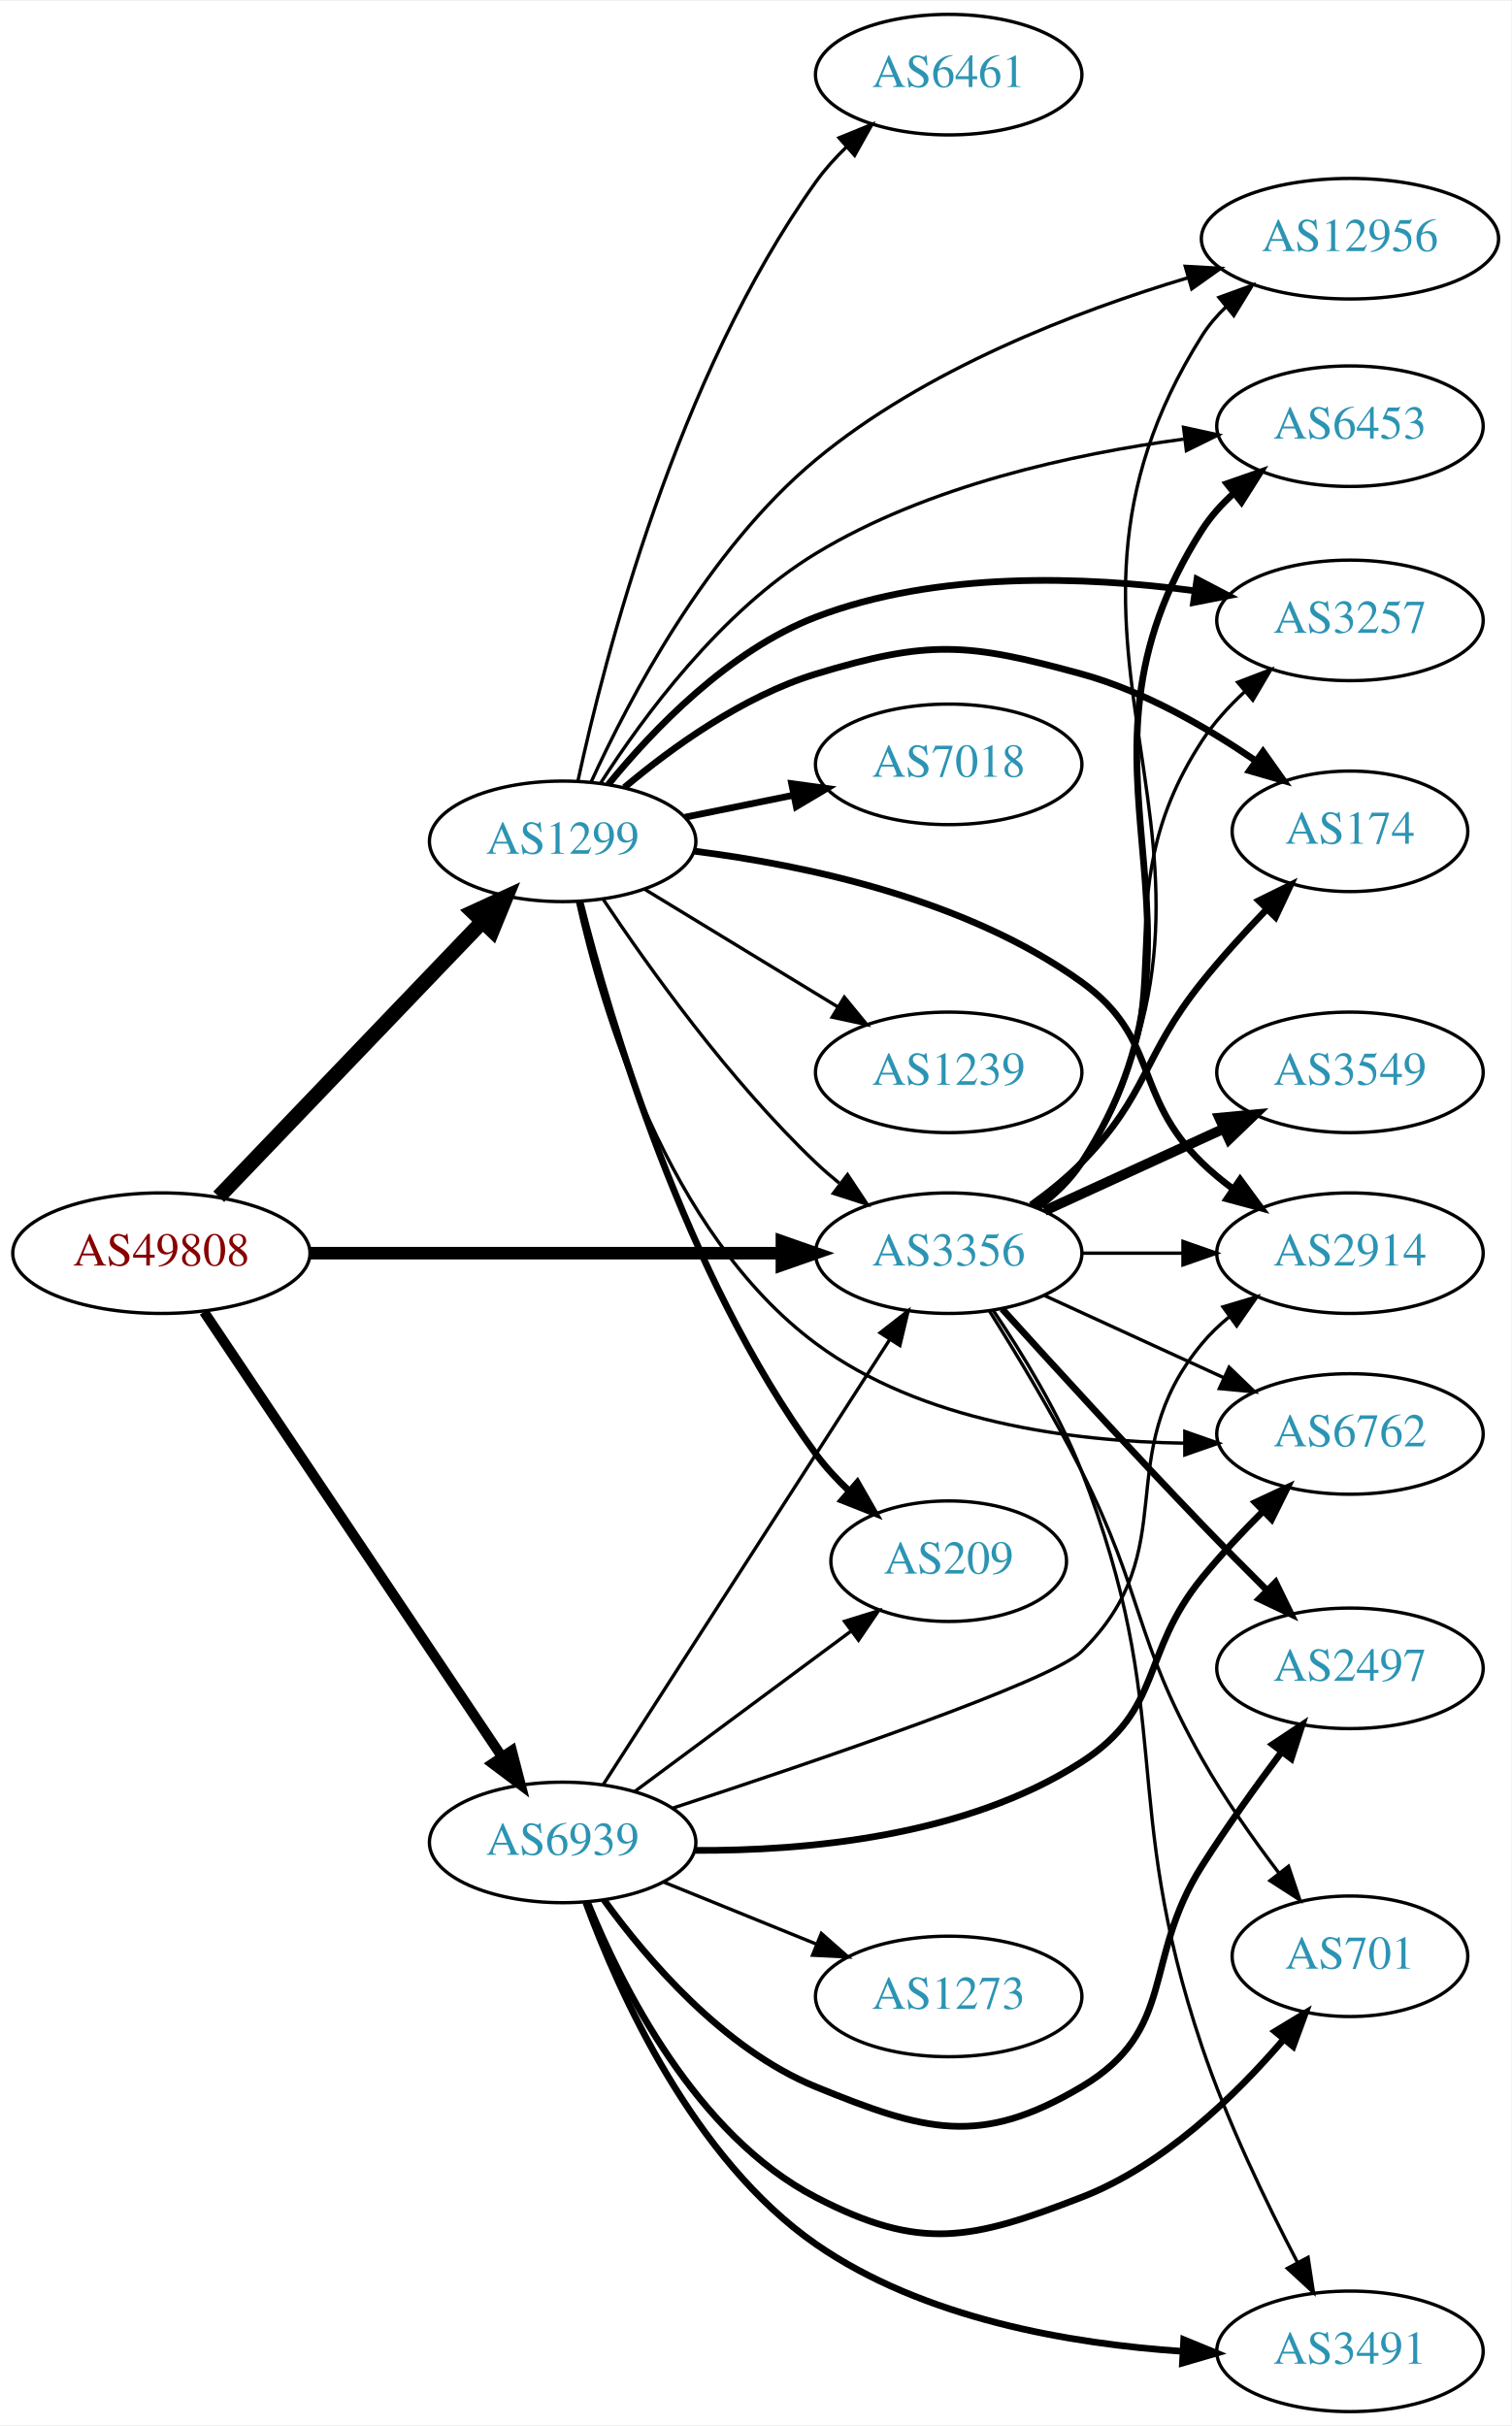
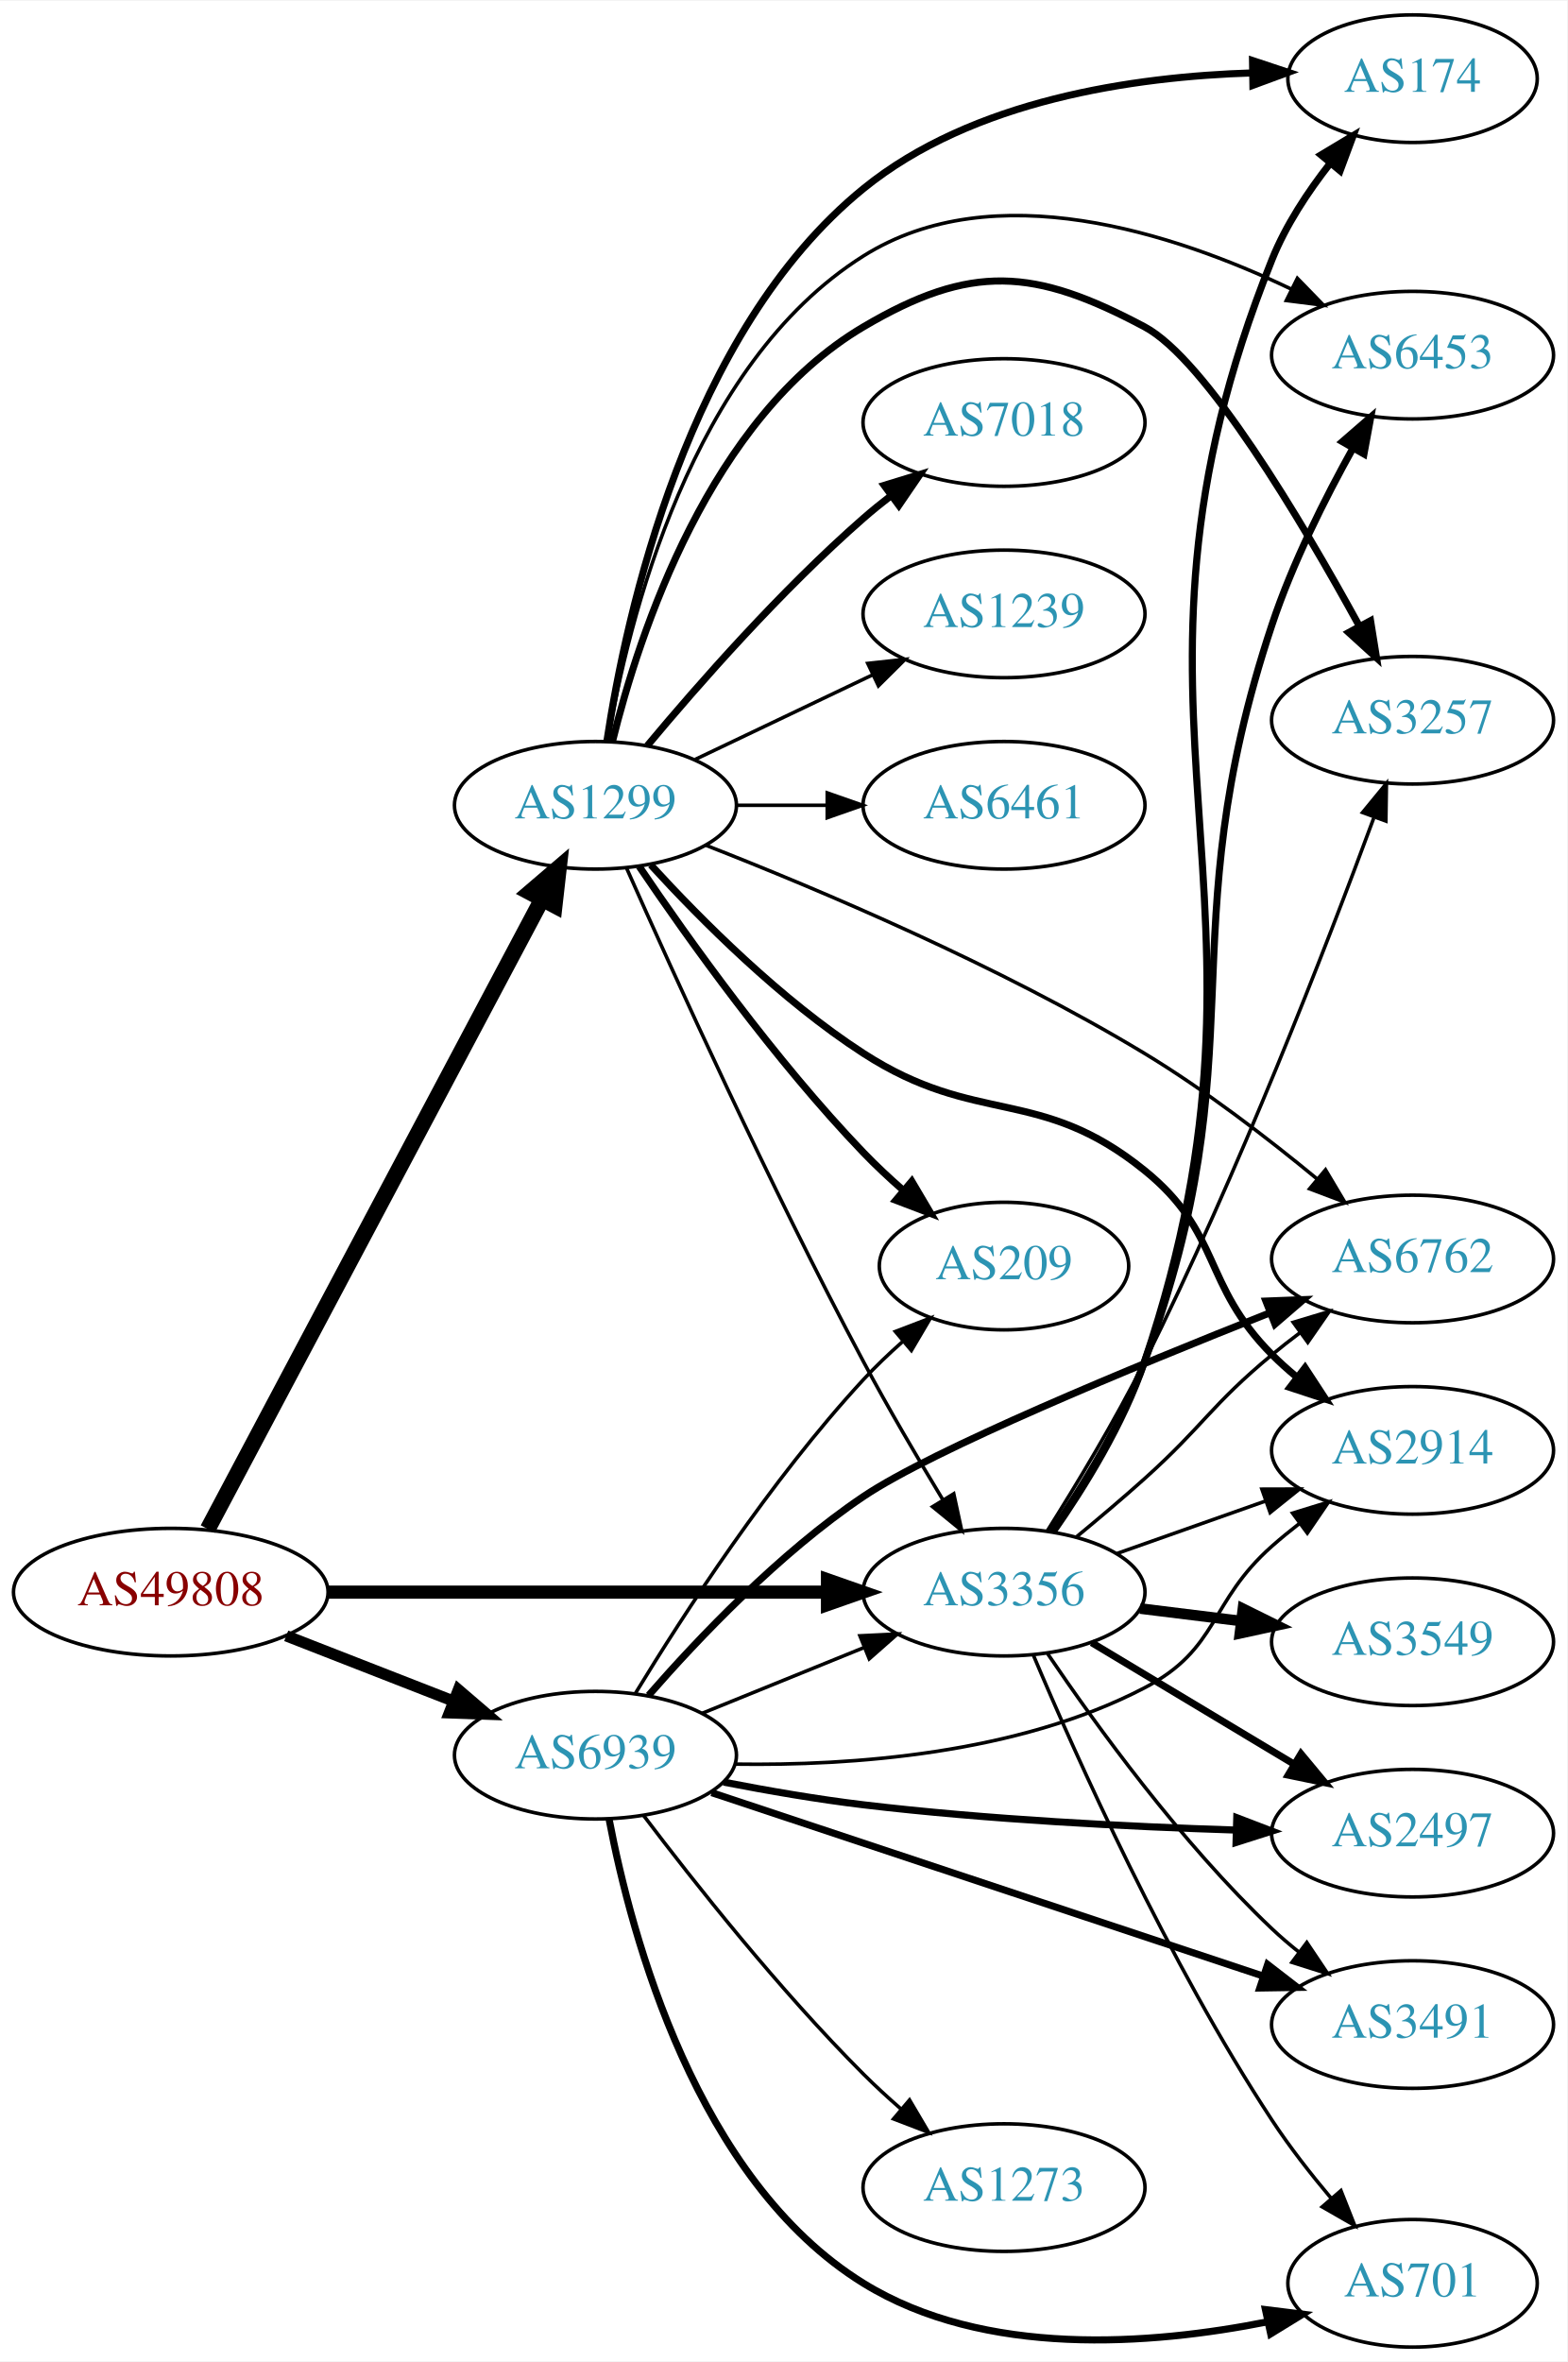
- <svg xmlns="http://www.w3.org/2000/svg" xmlns:xlink="http://www.w3.org/1999/xlink" width="451pt" height="724pt" viewBox="0.00 0.00 451.37 724.00">
-   <g id="graph0" class="graph" transform="scale(1 1) rotate(0) translate(4 720)">
-     <polygon fill="white" stroke="none" points="-4,4 -4,-720 447.37,-720 447.37,4 -4,4" />
+ <svg xmlns="http://www.w3.org/2000/svg" xmlns:xlink="http://www.w3.org/1999/xlink" width="442pt" height="666pt" viewBox="0.00 0.00 442.27 666.00">
+   <g id="graph0" class="graph" transform="scale(1 1) rotate(0) translate(4 662)">
+     <polygon fill="white" stroke="none" points="-4,4 -4,-662 438.271,-662 438.271,4 -4,4" />
    <g id="node1" class="node">
      <g id="a_node1">
        <a xlink:href="/asn/49808" xlink:title="AS49808 ~ POWERSPEED-AS [AT]">
-           <ellipse fill="#ffffff" stroke="black" cx="44.196" cy="-346" rx="44.393" ry="18" />
-           <text text-anchor="middle" x="44.196" y="-342.3" font-family="Times,serif" font-size="14.00" fill="#880000">AS49808</text>
+           <ellipse fill="#ffffff" stroke="black" cx="44.196" cy="-213" rx="44.393" ry="18" />
+           <text text-anchor="middle" x="44.196" y="-209.3" font-family="Times,serif" font-size="14.00" fill="#880000">AS49808</text>
        </a>
      </g>
    </g>
    <g id="node2" class="node">
      <g id="a_node2">
        <a xlink:href="/asn/1299" xlink:title="AS1299 ~ Telia Carrier [EU]">
-           <ellipse fill="#ffffff" stroke="black" cx="164.039" cy="-469" rx="39.794" ry="18" />
-           <text text-anchor="middle" x="164.039" y="-465.3" font-family="Times,serif" font-size="14.00" fill="#2c94b3">AS1299</text>
+           <ellipse fill="#ffffff" stroke="black" cx="164.039" cy="-435" rx="39.794" ry="18" />
+           <text text-anchor="middle" x="164.039" y="-431.3" font-family="Times,serif" font-size="14.00" fill="#2c94b3">AS1299</text>
        </a>
      </g>
    </g>
    <g id="edge1" class="edge">
-       <path fill="none" stroke="black" stroke-width="4.5" d="M61.334,-362.845C81.697,-384.099 116.851,-420.791 140.026,-444.98" />
-       <polygon fill="black" stroke="black" stroke-width="4.5" points="137.334,-447.862 147.095,-452.359 143.02,-442.414 137.334,-447.862" />
+       <path fill="none" stroke="black" stroke-width="4.5" d="M54.64,-230.792C75.291,-269.695 124.558,-362.507 148.913,-408.389" />
+       <polygon fill="black" stroke="black" stroke-width="4.5" points="145.546,-410.445 153.713,-417.432 152.502,-406.753 145.546,-410.445" />
    </g>
    <g id="node3" class="node">
      <g id="a_node3">
        <a xlink:href="/asn/3356" xlink:title="AS3356 ~ Level 3 Parent, LLC [US]">
-           <ellipse fill="#ffffff" stroke="black" cx="279.332" cy="-346" rx="39.794" ry="18" />
-           <text text-anchor="middle" x="279.332" y="-342.3" font-family="Times,serif" font-size="14.00" fill="#2c94b3">AS3356</text>
+           <ellipse fill="#ffffff" stroke="black" cx="279.332" cy="-213" rx="39.794" ry="18" />
+           <text text-anchor="middle" x="279.332" y="-209.3" font-family="Times,serif" font-size="14.00" fill="#2c94b3">AS3356</text>
        </a>
      </g>
    </g>
    <g id="edge2" class="edge">
-       <path fill="none" stroke="black" stroke-width="3.75" d="M88.501,-346C128.439,-346 187.674,-346 229.329,-346" />
-       <polygon fill="black" stroke="black" stroke-width="3.75" points="229.518,-349.5 239.518,-346 229.518,-342.5 229.518,-349.5" />
+       <path fill="none" stroke="black" stroke-width="3.706" d="M88.501,-213C128.439,-213 187.674,-213 229.329,-213" />
+       <polygon fill="black" stroke="black" stroke-width="3.706" points="229.518,-216.5 239.518,-213 229.518,-209.5 229.518,-216.5" />
    </g>
    <g id="node4" class="node">
      <g id="a_node4">
        <a xlink:href="/asn/6939" xlink:title="AS6939 ~ Hurricane Electric LLC [US]">
-           <ellipse fill="#ffffff" stroke="black" cx="164.039" cy="-170" rx="39.794" ry="18" />
-           <text text-anchor="middle" x="164.039" y="-166.3" font-family="Times,serif" font-size="14.00" fill="#2c94b3">AS6939</text>
+           <ellipse fill="#ffffff" stroke="black" cx="164.039" cy="-167" rx="39.794" ry="18" />
+           <text text-anchor="middle" x="164.039" y="-163.3" font-family="Times,serif" font-size="14.00" fill="#2c94b3">AS6939</text>
        </a>
      </g>
    </g>
    <g id="edge3" class="edge">
-       <path fill="none" stroke="black" stroke-width="3" d="M56.926,-328.481C77.803,-297.301 121.491,-232.052 145.794,-195.755" />
-       <polygon fill="black" stroke="black" stroke-width="3" points="148.874,-197.445 151.53,-187.189 143.058,-193.551 148.874,-197.445" />
-     </g>
-     <g id="edge14" class="edge">
-       <path fill="none" stroke="black" d="M176.081,-451.789C189.573,-431.542 213.82,-397.577 239.685,-373 241.855,-370.939 244.193,-368.915 246.607,-366.961" />
-       <polygon fill="black" stroke="black" points="249.112,-369.455 254.974,-360.63 244.888,-363.873 249.112,-369.455" />
+       <path fill="none" stroke="black" stroke-width="3.176" d="M76.776,-200.673C91.205,-195.04 108.444,-188.311 123.706,-182.354" />
+       <polygon fill="black" stroke="black" stroke-width="3.176" points="125.357,-185.466 133.399,-178.57 122.811,-178.946 125.357,-185.466" />
+     </g>
+     <g id="edge10" class="edge">
+       <path fill="none" stroke="black" d="M172.803,-417.313C185.829,-387.965 213.26,-327.528 239.685,-278 246.61,-265.021 254.876,-250.952 261.983,-239.233" />
+       <polygon fill="black" stroke="black" points="265.152,-240.761 267.387,-230.404 259.181,-237.106 265.152,-240.761" />
    </g>
    <g id="node5" class="node">
      <g id="a_node5">
-         <a xlink:href="/asn/3257" xlink:title="AS3257 ~ GTT [DE]">
-           <ellipse fill="#ffffff" stroke="black" cx="399.174" cy="-535" rx="39.794" ry="18" />
-           <text text-anchor="middle" x="399.174" y="-531.3" font-family="Times,serif" font-size="14.00" fill="#2c94b3">AS3257</text>
+         <a xlink:href="/asn/6453" xlink:title="AS6453 ~ TATA COMMUNICATIONS (AMERICA) INC [US]">
+           <ellipse fill="#ffffff" stroke="black" cx="394.625" cy="-562" rx="39.794" ry="18" />
+           <text text-anchor="middle" x="394.625" y="-558.3" font-family="Times,serif" font-size="14.00" fill="#2c94b3">AS6453</text>
        </a>
      </g>
    </g>
    <g id="edge4" class="edge">
-       <path fill="none" stroke="black" stroke-width="2" d="M177.68,-485.995C191.012,-502.355 213.665,-526.035 239.685,-536 275.856,-549.852 320.169,-548.168 352.732,-543.846" />
-       <polygon fill="black" stroke="black" stroke-width="2" points="353.478,-547.274 362.867,-542.366 352.466,-540.348 353.478,-547.274" />
+       <path fill="none" stroke="black" d="M167.508,-452.969C173.235,-486.807 190.876,-559.331 239.685,-590 276.425,-613.085 327.248,-596.461 360.277,-580.694" />
+       <polygon fill="black" stroke="black" points="362.121,-583.685 369.507,-576.089 358.996,-577.421 362.121,-583.685" />
    </g>
    <g id="node6" class="node">
      <g id="a_node6">
-         <a xlink:href="/asn/174" xlink:title="AS174 ~ Cogent Communications [US]">
-           <ellipse fill="#ffffff" stroke="black" cx="399.174" cy="-472" rx="35.194" ry="18" />
-           <text text-anchor="middle" x="399.174" y="-468.3" font-family="Times,serif" font-size="14.00" fill="#2c94b3">AS174</text>
+         <a xlink:href="/asn/3257" xlink:title="AS3257 ~ GTT [DE]">
+           <ellipse fill="#ffffff" stroke="black" cx="394.625" cy="-459" rx="39.794" ry="18" />
+           <text text-anchor="middle" x="394.625" y="-455.3" font-family="Times,serif" font-size="14.00" fill="#2c94b3">AS3257</text>
        </a>
      </g>
    </g>
    <g id="edge5" class="edge">
-       <path fill="none" stroke="black" stroke-width="2" d="M182.472,-485.093C196.681,-497.045 217.896,-512.377 239.685,-519 273.403,-529.249 284.993,-528.325 318.978,-519 337.62,-513.885 356.318,-503.118 370.862,-493.178" />
-       <polygon fill="black" stroke="black" stroke-width="2" points="373.216,-495.799 379.342,-487.154 369.163,-490.092 373.216,-495.799" />
+       <path fill="none" stroke="black" stroke-width="2" d="M168.861,-453.101C176.388,-483.606 196.316,-544.423 239.685,-570 270.041,-587.902 287.873,-586.566 318.978,-570 336.271,-560.79 363.198,-515.496 379.546,-485.688" />
+       <polygon fill="black" stroke="black" stroke-width="2" points="382.772,-487.08 384.456,-476.62 376.617,-483.747 382.772,-487.08" />
    </g>
    <g id="node7" class="node">
      <g id="a_node7">
-         <a xlink:href="/asn/7018" xlink:title="AS7018 ~ AT&amp;T Services, Inc. [US]">
-           <ellipse fill="#ffffff" stroke="black" cx="279.332" cy="-492" rx="39.794" ry="18" />
-           <text text-anchor="middle" x="279.332" y="-488.3" font-family="Times,serif" font-size="14.00" fill="#2c94b3">AS7018</text>
+         <a xlink:href="/asn/2914" xlink:title="AS2914 ~ NTT America, Inc. [US]">
+           <ellipse fill="#ffffff" stroke="black" cx="394.625" cy="-253" rx="39.794" ry="18" />
+           <text text-anchor="middle" x="394.625" y="-249.3" font-family="Times,serif" font-size="14.00" fill="#2c94b3">AS2914</text>
        </a>
      </g>
    </g>
    <g id="edge6" class="edge">
-       <path fill="none" stroke="black" stroke-width="2" d="M200.574,-476.214C210.803,-478.291 222.104,-480.585 232.846,-482.766" />
-       <polygon fill="black" stroke="black" stroke-width="2" points="232.425,-486.252 242.922,-484.811 233.818,-479.392 232.425,-486.252" />
+       <path fill="none" stroke="black" stroke-width="2" d="M179.656,-418.188C193.782,-402.748 216.409,-380.045 239.685,-365 271.743,-344.279 289.293,-355.996 318.978,-332 340.838,-314.329 335.144,-299.919 354.978,-280 357.09,-277.879 359.386,-275.814 361.772,-273.831" />
+       <polygon fill="black" stroke="black" stroke-width="2" points="364.288,-276.312 370.088,-267.447 360.025,-270.76 364.288,-276.312" />
    </g>
    <g id="node8" class="node">
      <g id="a_node8">
-         <a xlink:href="/asn/1239" xlink:title="AS1239 ~ Sprint [US]">
-           <ellipse fill="#ffffff" stroke="black" cx="279.332" cy="-400" rx="39.794" ry="18" />
-           <text text-anchor="middle" x="279.332" y="-396.3" font-family="Times,serif" font-size="14.00" fill="#2c94b3">AS1239</text>
+         <a xlink:href="/asn/7018" xlink:title="AS7018 ~ AT&amp;T Services, Inc. [US]">
+           <ellipse fill="#ffffff" stroke="black" cx="279.332" cy="-543" rx="39.794" ry="18" />
+           <text text-anchor="middle" x="279.332" y="-539.3" font-family="Times,serif" font-size="14.00" fill="#2c94b3">AS7018</text>
        </a>
      </g>
    </g>
    <g id="edge7" class="edge">
-       <path fill="none" stroke="black" d="M188.513,-454.703C205.223,-444.526 227.878,-430.728 246.255,-419.536" />
-       <polygon fill="black" stroke="black" points="248.167,-422.469 254.887,-414.279 244.526,-416.491 248.167,-422.469" />
+       <path fill="none" stroke="black" stroke-width="2" d="M178.669,-451.817C192.951,-468.929 216.498,-495.745 239.685,-516 242.151,-518.154 244.789,-520.294 247.487,-522.372" />
+       <polygon fill="black" stroke="black" stroke-width="2" points="245.512,-525.264 255.641,-528.37 249.66,-519.625 245.512,-525.264" />
    </g>
    <g id="node9" class="node">
      <g id="a_node9">
-         <a xlink:href="/asn/6461" xlink:title="AS6461 ~ Zayo Bandwidth [US]">
-           <ellipse fill="#ffffff" stroke="black" cx="279.332" cy="-698" rx="39.794" ry="18" />
-           <text text-anchor="middle" x="279.332" y="-694.3" font-family="Times,serif" font-size="14.00" fill="#2c94b3">AS6461</text>
+         <a xlink:href="/asn/1239" xlink:title="AS1239 ~ Sprint [US]">
+           <ellipse fill="#ffffff" stroke="black" cx="279.332" cy="-489" rx="39.794" ry="18" />
+           <text text-anchor="middle" x="279.332" y="-485.3" font-family="Times,serif" font-size="14.00" fill="#2c94b3">AS1239</text>
        </a>
      </g>
    </g>
    <g id="edge8" class="edge">
-       <path fill="none" stroke="black" d="M168.607,-487.062C176.496,-523.618 198.099,-607.835 239.685,-666 242.321,-669.687 245.482,-673.197 248.846,-676.45" />
-       <polygon fill="black" stroke="black" points="246.596,-679.132 256.408,-683.129 251.23,-673.886 246.596,-679.132" />
+       <path fill="none" stroke="black" d="M192.175,-447.934C207.169,-455.081 225.99,-464.052 242.213,-471.785" />
+       <polygon fill="black" stroke="black" points="240.884,-475.028 251.417,-476.171 243.895,-468.709 240.884,-475.028" />
    </g>
    <g id="node10" class="node">
      <g id="a_node10">
-         <a xlink:href="/asn/2914" xlink:title="AS2914 ~ NTT America, Inc. [US]">
-           <ellipse fill="#ffffff" stroke="black" cx="399.174" cy="-346" rx="39.794" ry="18" />
-           <text text-anchor="middle" x="399.174" y="-342.3" font-family="Times,serif" font-size="14.00" fill="#2c94b3">AS2914</text>
+         <a xlink:href="/asn/6762" xlink:title="AS6762 ~ TELECOM ITALIA SPARKLE S.p.A. [IT]">
+           <ellipse fill="#ffffff" stroke="black" cx="394.625" cy="-307" rx="39.794" ry="18" />
+           <text text-anchor="middle" x="394.625" y="-303.3" font-family="Times,serif" font-size="14.00" fill="#2c94b3">AS6762</text>
        </a>
      </g>
    </g>
    <g id="edge9" class="edge">
-       <path fill="none" stroke="black" stroke-width="2" d="M203.374,-466.069C236.64,-461.879 284.707,-451.704 318.978,-427 342.377,-410.133 334.285,-393.094 354.978,-373 357.823,-370.237 360.997,-367.614 364.297,-365.166" />
-       <polygon fill="black" stroke="black" stroke-width="2" points="366.363,-367.994 372.645,-359.462 362.414,-362.214 366.363,-367.994" />
+       <path fill="none" stroke="black" d="M195.304,-423.684C227.127,-411.232 278.148,-389.678 318.978,-365 336.12,-354.639 353.883,-340.975 367.78,-329.511" />
+       <polygon fill="black" stroke="black" points="370.064,-332.163 375.481,-323.058 365.568,-326.798 370.064,-332.163" />
    </g>
    <g id="node11" class="node">
      <g id="a_node11">
-         <a xlink:href="/asn/12956" xlink:title="AS12956 ~ TELXIUS [ES]">
-           <ellipse fill="#ffffff" stroke="black" cx="399.174" cy="-649" rx="44.393" ry="18" />
-           <text text-anchor="middle" x="399.174" y="-645.3" font-family="Times,serif" font-size="14.00" fill="#2c94b3">AS12956</text>
-         </a>
-       </g>
-     </g>
-     <g id="edge10" class="edge">
-       <path fill="none" stroke="black" d="M172.581,-486.81C183.852,-511.496 207.284,-556.104 239.685,-583 272.143,-609.944 317.154,-627.268 350.916,-637.374" />
-       <polygon fill="black" stroke="black" points="349.985,-640.748 360.563,-640.158 351.926,-634.023 349.985,-640.748" />
+         <a xlink:href="/asn/209" xlink:title="AS209 ~ CenturyLink Communications, LLC [US]">
+           <ellipse fill="#ffffff" stroke="black" cx="279.332" cy="-305" rx="35.194" ry="18" />
+           <text text-anchor="middle" x="279.332" y="-301.3" font-family="Times,serif" font-size="14.00" fill="#2c94b3">AS209</text>
+         </a>
+       </g>
+     </g>
+     <g id="edge11" class="edge">
+       <path fill="none" stroke="black" stroke-width="2" d="M176.369,-417.771C190.139,-397.43 214.652,-363.072 239.685,-337 243.124,-333.418 246.947,-329.845 250.814,-326.455" />
+       <polygon fill="black" stroke="black" stroke-width="2" points="253.31,-328.927 258.7,-319.806 248.799,-323.575 253.31,-328.927" />
    </g>
    <g id="node12" class="node">
      <g id="a_node12">
-         <a xlink:href="/asn/6762" xlink:title="AS6762 ~ TELECOM ITALIA SPARKLE S.p.A. [IT]">
-           <ellipse fill="#ffffff" stroke="black" cx="399.174" cy="-292" rx="39.794" ry="18" />
-           <text text-anchor="middle" x="399.174" y="-288.3" font-family="Times,serif" font-size="14.00" fill="#2c94b3">AS6762</text>
-         </a>
-       </g>
-     </g>
-     <g id="edge11" class="edge">
-       <path fill="none" stroke="black" d="M168.462,-451.055C175.587,-418.97 195.202,-352.043 239.685,-319 271.159,-295.62 315.811,-289.769 349.703,-289.249" />
-       <polygon fill="black" stroke="black" points="349.85,-292.749 359.849,-289.245 349.848,-285.749 349.85,-292.749" />
+         <a xlink:href="/asn/174" xlink:title="AS174 ~ Cogent Communications [US]">
+           <ellipse fill="#ffffff" stroke="black" cx="394.625" cy="-640" rx="35.194" ry="18" />
+           <text text-anchor="middle" x="394.625" y="-636.3" font-family="Times,serif" font-size="14.00" fill="#2c94b3">AS174</text>
+         </a>
+       </g>
+     </g>
+     <g id="edge12" class="edge">
+       <path fill="none" stroke="black" stroke-width="2" d="M167.259,-453.047C172.663,-488.784 189.93,-568.589 239.685,-609 270.465,-634 315.964,-640.598 349.519,-641.636" />
+       <polygon fill="black" stroke="black" stroke-width="2" points="349.466,-645.135 359.519,-641.793 349.576,-638.136 349.466,-645.135" />
    </g>
    <g id="node13" class="node">
      <g id="a_node13">
-         <a xlink:href="/asn/209" xlink:title="AS209 ~ CenturyLink Communications, LLC [US]">
-           <ellipse fill="#ffffff" stroke="black" cx="279.332" cy="-254" rx="35.194" ry="18" />
-           <text text-anchor="middle" x="279.332" y="-250.3" font-family="Times,serif" font-size="14.00" fill="#2c94b3">AS209</text>
-         </a>
-       </g>
-     </g>
-     <g id="edge12" class="edge">
-       <path fill="none" stroke="black" stroke-width="2" d="M169.256,-450.905C177.97,-416.287 200.497,-339.383 239.685,-286 242.562,-282.081 246.022,-278.35 249.673,-274.911" />
-       <polygon fill="black" stroke="black" stroke-width="2" points="252.044,-277.488 257.312,-268.295 247.461,-272.196 252.044,-277.488" />
+         <a xlink:href="/asn/6461" xlink:title="AS6461 ~ Zayo Bandwidth [US]">
+           <ellipse fill="#ffffff" stroke="black" cx="279.332" cy="-435" rx="39.794" ry="18" />
+           <text text-anchor="middle" x="279.332" y="-431.3" font-family="Times,serif" font-size="14.00" fill="#2c94b3">AS6461</text>
+         </a>
+       </g>
+     </g>
+     <g id="edge13" class="edge">
+       <path fill="none" stroke="black" d="M203.711,-435C211.914,-435 220.678,-435 229.21,-435" />
+       <polygon fill="black" stroke="black" points="229.449,-438.5 239.449,-435 229.449,-431.5 229.449,-438.5" />
+     </g>
+     <g id="edge15" class="edge">
+       <path fill="none" stroke="black" stroke-width="2" d="M292.837,-230.054C301.491,-242.681 312.563,-260.636 318.978,-278 351.491,-366.005 325.385,-396.971 354.978,-486 360.723,-503.284 369.874,-521.511 377.829,-535.781" />
+       <polygon fill="black" stroke="black" stroke-width="2" points="374.834,-537.594 382.836,-544.538 380.911,-534.119 374.834,-537.594" />
+     </g>
+     <g id="edge20" class="edge">
+       <path fill="none" stroke="black" d="M291.536,-230.27C299.66,-243.151 310.639,-261.327 318.978,-278 345.411,-330.848 370.366,-395.386 383.662,-431.367" />
+       <polygon fill="black" stroke="black" points="380.52,-432.965 387.248,-441.149 387.092,-430.556 380.52,-432.965" />
+     </g>
+     <g id="edge16" class="edge">
+       <path fill="none" stroke="black" d="M311.289,-223.93C324.153,-228.472 339.259,-233.805 352.995,-238.655" />
+       <polygon fill="black" stroke="black" points="352.109,-242.054 362.704,-242.083 354.44,-235.453 352.109,-242.054" />
+     </g>
+     <g id="edge21" class="edge">
+       <path fill="none" stroke="black" d="M299.852,-228.654C306.055,-233.763 312.884,-239.531 318.978,-245 335.585,-259.906 337.775,-265.786 354.978,-280 357.502,-282.085 360.181,-284.178 362.904,-286.225" />
+       <polygon fill="black" stroke="black" points="360.951,-289.132 371.099,-292.176 365.064,-283.468 360.951,-289.132" />
+     </g>
+     <g id="edge18" class="edge">
+       <path fill="none" stroke="black" stroke-width="2" d="M293.134,-229.949C301.931,-242.525 313.053,-260.463 318.978,-278 363.517,-409.824 303.127,-459.877 354.978,-589 358.849,-598.641 365.049,-608.043 371.36,-616.095" />
+       <polygon fill="black" stroke="black" stroke-width="2" points="368.802,-618.494 377.884,-623.951 374.188,-614.022 368.802,-618.494" />
    </g>
    <g id="node14" class="node">
      <g id="a_node14">
-         <a xlink:href="/asn/6453" xlink:title="AS6453 ~ TATA COMMUNICATIONS (AMERICA) INC [US]">
-           <ellipse fill="#ffffff" stroke="black" cx="399.174" cy="-593" rx="39.794" ry="18" />
-           <text text-anchor="middle" x="399.174" y="-589.3" font-family="Times,serif" font-size="14.00" fill="#2c94b3">AS6453</text>
-         </a>
-       </g>
-     </g>
-     <g id="edge13" class="edge">
-       <path fill="none" stroke="black" d="M175.372,-486.389C188.018,-506.112 211.294,-537.763 239.685,-555 273.077,-575.273 316.547,-584.731 349.514,-589.144" />
-       <polygon fill="black" stroke="black" points="349.471,-592.665 359.822,-590.406 350.322,-585.717 349.471,-592.665" />
-     </g>
-     <g id="edge24" class="edge">
-       <path fill="none" stroke="black" d="M305.424,-359.763C310.492,-363.499 315.366,-367.936 318.978,-373 352.801,-420.413 323.199,-450.193 354.978,-499 358.474,-504.369 363.016,-509.351 367.838,-513.791" />
-       <polygon fill="black" stroke="black" points="365.641,-516.517 375.536,-520.302 370.161,-511.172 365.641,-516.517" />
-     </g>
-     <g id="edge19" class="edge">
-       <path fill="none" stroke="black" stroke-width="2" d="M303.926,-360.389C309.182,-364.148 314.513,-368.437 318.978,-373 339.151,-393.617 336.92,-404.508 354.978,-427 360.826,-434.283 367.636,-441.767 374.097,-448.489" />
-       <polygon fill="black" stroke="black" stroke-width="2" points="371.94,-451.288 381.442,-455.973 376.935,-446.385 371.94,-451.288" />
-     </g>
-     <g id="edge16" class="edge">
-       <path fill="none" stroke="black" d="M319.244,-346C328.798,-346 339.147,-346 349.11,-346" />
-       <polygon fill="black" stroke="black" points="349.302,-349.5 359.302,-346 349.302,-342.5 349.302,-349.5" />
-     </g>
-     <g id="edge21" class="edge">
-       <path fill="none" stroke="black" d="M305.938,-359.423C310.979,-363.176 315.712,-367.706 318.978,-373 377.234,-467.411 295.848,-526.134 354.978,-620 356.973,-623.167 359.454,-626.068 362.211,-628.707" />
-       <polygon fill="black" stroke="black" points="360.053,-631.464 370.011,-635.082 364.483,-626.044 360.053,-631.464" />
-     </g>
-     <g id="edge23" class="edge">
-       <path fill="none" stroke="black" d="M307.96,-333.339C323.917,-326.027 344.188,-316.739 361.471,-308.819" />
-       <polygon fill="black" stroke="black" points="363.085,-311.929 370.718,-304.581 360.169,-305.565 363.085,-311.929" />
-     </g>
-     <g id="edge17" class="edge">
-       <path fill="none" stroke="black" stroke-width="2" d="M305.768,-359.53C310.818,-363.278 315.597,-367.779 318.978,-373 365.453,-444.778 308.959,-489.929 354.978,-562 357.574,-566.065 360.909,-569.762 364.574,-573.072" />
-       <polygon fill="black" stroke="black" stroke-width="2" points="362.424,-575.833 372.43,-579.316 366.78,-570.354 362.424,-575.833" />
+         <a xlink:href="/asn/3549" xlink:title="AS3549 ~ Level 3 Parent, LLC [US]">
+           <ellipse fill="#ffffff" stroke="black" cx="394.625" cy="-199" rx="39.794" ry="18" />
+           <text text-anchor="middle" x="394.625" y="-195.3" font-family="Times,serif" font-size="14.00" fill="#2c94b3">AS3549</text>
+         </a>
+       </g>
+     </g>
+     <g id="edge14" class="edge">
+       <path fill="none" stroke="black" stroke-width="3" d="M317.742,-208.377C326.83,-207.254 336.667,-206.038 346.152,-204.866" />
+       <polygon fill="black" stroke="black" stroke-width="3" points="346.758,-208.318 356.254,-203.618 345.9,-201.371 346.758,-208.318" />
    </g>
    <g id="node15" class="node">
      <g id="a_node15">
-         <a xlink:href="/asn/3549" xlink:title="AS3549 ~ Level 3 Parent, LLC [US]">
-           <ellipse fill="#ffffff" stroke="black" cx="399.174" cy="-400" rx="39.794" ry="18" />
-           <text text-anchor="middle" x="399.174" y="-396.3" font-family="Times,serif" font-size="14.00" fill="#2c94b3">AS3549</text>
-         </a>
-       </g>
-     </g>
-     <g id="edge15" class="edge">
-       <path fill="none" stroke="black" stroke-width="3" d="M307.96,-358.661C323.917,-365.973 344.188,-375.261 361.471,-383.181" />
-       <polygon fill="black" stroke="black" stroke-width="3" points="360.169,-386.435 370.718,-387.419 363.085,-380.071 360.169,-386.435" />
+         <a xlink:href="/asn/2497" xlink:title="AS2497 ~ Internet Initiative Japan Inc. [JP]">
+           <ellipse fill="#ffffff" stroke="black" cx="394.625" cy="-145" rx="39.794" ry="18" />
+           <text text-anchor="middle" x="394.625" y="-141.3" font-family="Times,serif" font-size="14.00" fill="#2c94b3">AS2497</text>
+         </a>
+       </g>
+     </g>
+     <g id="edge17" class="edge">
+       <path fill="none" stroke="black" stroke-width="2" d="M304.082,-198.745C320.698,-188.771 343.094,-175.329 361.331,-164.383" />
+       <polygon fill="black" stroke="black" stroke-width="2" points="363.133,-167.384 369.906,-159.236 359.531,-161.382 363.133,-167.384" />
    </g>
    <g id="node16" class="node">
      <g id="a_node16">
-         <a xlink:href="/asn/2497" xlink:title="AS2497 ~ Internet Initiative Japan Inc. [JP]">
-           <ellipse fill="#ffffff" stroke="black" cx="399.174" cy="-222" rx="39.794" ry="18" />
-           <text text-anchor="middle" x="399.174" y="-218.3" font-family="Times,serif" font-size="14.00" fill="#2c94b3">AS2497</text>
-         </a>
-       </g>
-     </g>
-     <g id="edge18" class="edge">
-       <path fill="none" stroke="black" stroke-width="2" d="M295.281,-329.362C310.206,-312.85 333.896,-286.91 354.978,-265 361.201,-258.533 368.041,-251.631 374.408,-245.293" />
-       <polygon fill="black" stroke="black" stroke-width="2" points="376.956,-247.695 381.598,-238.171 372.03,-242.722 376.956,-247.695" />
+         <a xlink:href="/asn/3491" xlink:title="AS3491 ~ PCCW Global, Inc. [US]">
+           <ellipse fill="#ffffff" stroke="black" cx="394.625" cy="-91" rx="39.794" ry="18" />
+           <text text-anchor="middle" x="394.625" y="-87.3" font-family="Times,serif" font-size="14.00" fill="#2c94b3">AS3491</text>
+         </a>
+       </g>
+     </g>
+     <g id="edge19" class="edge">
+       <path fill="none" stroke="black" d="M291.651,-195.622C305.225,-175.556 329.371,-142.208 354.978,-118 357.357,-115.751 359.936,-113.546 362.595,-111.425" />
+       <polygon fill="black" stroke="black" points="364.785,-114.157 370.688,-105.36 360.587,-108.556 364.785,-114.157" />
    </g>
    <g id="node17" class="node">
      <g id="a_node17">
        <a xlink:href="/asn/701" xlink:title="AS701 ~ UUNET [US]">
-           <ellipse fill="#ffffff" stroke="black" cx="399.174" cy="-136" rx="35.194" ry="18" />
-           <text text-anchor="middle" x="399.174" y="-132.3" font-family="Times,serif" font-size="14.00" fill="#2c94b3">AS701</text>
-         </a>
-       </g>
-     </g>
-     <g id="edge20" class="edge">
-       <path fill="none" stroke="black" d="M291.51,-328.717C299.621,-315.829 310.595,-297.651 318.978,-281 337.612,-243.99 334.598,-231.078 354.978,-195 361.612,-183.256 370.18,-171.097 377.934,-160.891" />
-       <polygon fill="black" stroke="black" points="380.826,-162.874 384.196,-152.829 375.298,-158.58 380.826,-162.874" />
+           <ellipse fill="#ffffff" stroke="black" cx="394.625" cy="-18" rx="35.194" ry="18" />
+           <text text-anchor="middle" x="394.625" y="-14.3" font-family="Times,serif" font-size="14.00" fill="#2c94b3">AS701</text>
+         </a>
+       </g>
+     </g>
+     <g id="edge22" class="edge">
+       <path fill="none" stroke="black" d="M287.587,-195.295C299.685,-166.621 325.574,-108.726 354.978,-64 359.92,-56.483 365.919,-48.809 371.701,-41.938" />
+       <polygon fill="black" stroke="black" points="374.416,-44.15 378.314,-34.298 369.123,-39.569 374.416,-44.15" />
+     </g>
+     <g id="edge25" class="edge">
+       <path fill="none" stroke="black" d="M194.214,-178.846C208.09,-184.48 224.867,-191.292 239.776,-197.346" />
+       <polygon fill="black" stroke="black" points="238.673,-200.675 249.255,-201.194 241.306,-194.189 238.673,-200.675" />
+     </g>
+     <g id="edge28" class="edge">
+       <path fill="none" stroke="black" d="M203.611,-164.479C236.152,-163.997 283.038,-167.271 318.978,-186 340.188,-197.053 337.058,-210.159 354.978,-226 357.431,-228.168 360.061,-230.318 362.753,-232.403" />
+       <polygon fill="black" stroke="black" points="360.773,-235.291 370.898,-238.411 364.928,-229.658 360.773,-235.291" />
+     </g>
+     <g id="edge27" class="edge">
+       <path fill="none" stroke="black" stroke-width="2" d="M179.035,-183.873C193.059,-199.95 215.925,-224.009 239.685,-240 259.246,-253.165 315.567,-276.45 354.372,-291.806" />
+       <polygon fill="black" stroke="black" stroke-width="2" points="353.24,-295.121 363.827,-295.528 355.804,-288.608 353.24,-295.121" />
+     </g>
+     <g id="edge29" class="edge">
+       <path fill="none" stroke="black" d="M175.385,-184.568C188.738,-206.498 213.399,-244.578 239.685,-273 243.056,-276.645 246.842,-280.254 250.691,-283.661" />
+       <polygon fill="black" stroke="black" points="248.671,-286.536 258.567,-290.32 253.19,-281.19 248.671,-286.536" />
+     </g>
+     <g id="edge24" class="edge">
+       <path fill="none" stroke="black" stroke-width="2" d="M200.204,-159.405C212.623,-156.989 226.723,-154.545 239.685,-153 274.628,-148.834 314.29,-146.837 344.603,-145.88" />
+       <polygon fill="black" stroke="black" stroke-width="2" points="345.017,-149.37 354.912,-145.583 344.815,-142.373 345.017,-149.37" />
+     </g>
+     <g id="edge26" class="edge">
+       <path fill="none" stroke="black" stroke-width="2" d="M196.823,-156.433C237.424,-142.933 307.77,-119.545 352.44,-104.693" />
+       <polygon fill="black" stroke="black" stroke-width="2" points="353.726,-107.954 362.111,-101.478 351.517,-101.312 353.726,-107.954" />
+     </g>
+     <g id="edge23" class="edge">
+       <path fill="none" stroke="black" stroke-width="2" d="M167.889,-148.934C174.159,-116.045 192.542,-47.11 239.685,-18 273.791,3.06 320.773,-0.557 353.837,-7.165" />
+       <polygon fill="black" stroke="black" stroke-width="2" points="353.107,-10.588 363.621,-9.287 354.591,-3.747 353.107,-10.588" />
    </g>
    <g id="node18" class="node">
      <g id="a_node18">
-         <a xlink:href="/asn/3491" xlink:title="AS3491 ~ PCCW Global, Inc. [US]">
-           <ellipse fill="#ffffff" stroke="black" cx="399.174" cy="-18" rx="39.794" ry="18" />
-           <text text-anchor="middle" x="399.174" y="-14.3" font-family="Times,serif" font-size="14.00" fill="#2c94b3">AS3491</text>
-         </a>
-       </g>
-     </g>
-     <g id="edge22" class="edge">
-       <path fill="none" stroke="black" d="M292.654,-328.877C301.219,-316.216 312.26,-298.25 318.978,-281 347.32,-208.223 330.058,-183.018 354.978,-109 362.511,-86.625 374.112,-62.542 383.395,-44.775" />
-       <polygon fill="black" stroke="black" points="386.666,-46.078 388.273,-35.605 380.487,-42.79 386.666,-46.078" />
-     </g>
-     <g id="edge29" class="edge">
-       <path fill="none" stroke="black" d="M176.108,-187.196C196.075,-218.214 238.22,-283.687 261.68,-320.132" />
-       <polygon fill="black" stroke="black" points="258.862,-322.22 267.217,-328.734 264.748,-318.431 258.862,-322.22" />
-     </g>
-     <g id="edge31" class="edge">
-       <path fill="none" stroke="black" d="M197.04,-180.293C239.438,-194.164 309.954,-218.14 318.978,-227 350.309,-257.761 326.942,-285.208 354.978,-319 357.378,-321.893 360.172,-324.569 363.162,-327.021" />
-       <polygon fill="black" stroke="black" points="361.249,-329.957 371.402,-332.983 365.352,-324.286 361.249,-329.957" />
-     </g>
-     <g id="edge25" class="edge">
-       <path fill="none" stroke="black" stroke-width="2" d="M203.509,-167.629C236.638,-167.43 284.43,-171.712 318.978,-194 343.528,-209.838 336.526,-226.35 354.978,-249 360.55,-255.84 367.075,-262.786 373.34,-269.043" />
-       <polygon fill="black" stroke="black" stroke-width="2" points="370.899,-271.551 380.504,-276.024 375.785,-266.538 370.899,-271.551" />
+         <a xlink:href="/asn/1273" xlink:title="AS1273 ~ Vodafone Group PLC [EU]">
+           <ellipse fill="#ffffff" stroke="black" cx="279.332" cy="-45" rx="39.794" ry="18" />
+           <text text-anchor="middle" x="279.332" y="-41.3" font-family="Times,serif" font-size="14.00" fill="#2c94b3">AS1273</text>
+         </a>
+       </g>
    </g>
    <g id="edge30" class="edge">
-       <path fill="none" stroke="black" d="M185.555,-185.212C203.633,-198.615 230.136,-218.266 250.191,-233.135" />
-       <polygon fill="black" stroke="black" points="248.231,-236.039 258.348,-239.183 252.4,-230.416 248.231,-236.039" />
-     </g>
-     <g id="edge27" class="edge">
-       <path fill="none" stroke="black" stroke-width="2" d="M176.366,-152.841C189.265,-135.026 212.158,-108.223 239.685,-97 272.319,-83.695 288.674,-79.011 318.978,-97 347.71,-114.056 337.07,-134.791 354.978,-163 362.261,-174.471 371.004,-186.663 378.714,-196.969" />
-       <polygon fill="black" stroke="black" stroke-width="2" points="376.064,-199.267 384.893,-205.124 381.644,-195.04 376.064,-199.267" />
-     </g>
-     <g id="edge26" class="edge">
-       <path fill="none" stroke="black" stroke-width="2" d="M171.53,-152.036C181.677,-126.986 203.923,-82.556 239.685,-64 270.966,-47.769 286.108,-51.292 318.978,-64 343.405,-73.444 364.94,-94.312 379.363,-111.163" />
-       <polygon fill="black" stroke="black" stroke-width="2" points="376.795,-113.55 385.854,-119.045 382.199,-109.101 376.795,-113.55" />
-     </g>
-     <g id="edge28" class="edge">
-       <path fill="none" stroke="black" stroke-width="2" d="M170.949,-152.099C180.749,-125.372 203.002,-75.463 239.685,-50 271.764,-27.733 315.778,-20.217 349.284,-17.995" />
-       <polygon fill="black" stroke="black" stroke-width="2" points="349.519,-21.488 359.321,-17.465 349.15,-14.498 349.519,-21.488" />
-     </g>
-     <g id="node19" class="node">
-       <g id="a_node19">
-         <a xlink:href="/asn/1273" xlink:title="AS1273 ~ Vodafone Group PLC [EU]">
-           <ellipse fill="#ffffff" stroke="black" cx="279.332" cy="-124" rx="39.794" ry="18" />
-           <text text-anchor="middle" x="279.332" y="-120.3" font-family="Times,serif" font-size="14.00" fill="#2c94b3">AS1273</text>
-         </a>
-       </g>
-     </g>
-     <g id="edge32" class="edge">
-       <path fill="none" stroke="black" d="M194.214,-158.154C208.09,-152.52 224.867,-145.708 239.776,-139.654" />
-       <polygon fill="black" stroke="black" points="241.306,-142.811 249.255,-135.806 238.673,-136.325 241.306,-142.811" />
+       <path fill="none" stroke="black" d="M177.648,-149.943C191.83,-131.219 215.991,-100.675 239.685,-77 242.963,-73.725 246.546,-70.43 250.168,-67.264" />
+       <polygon fill="black" stroke="black" points="252.675,-69.727 258.051,-60.598 248.155,-64.382 252.675,-69.727" />
    </g>
  </g>
</svg>
